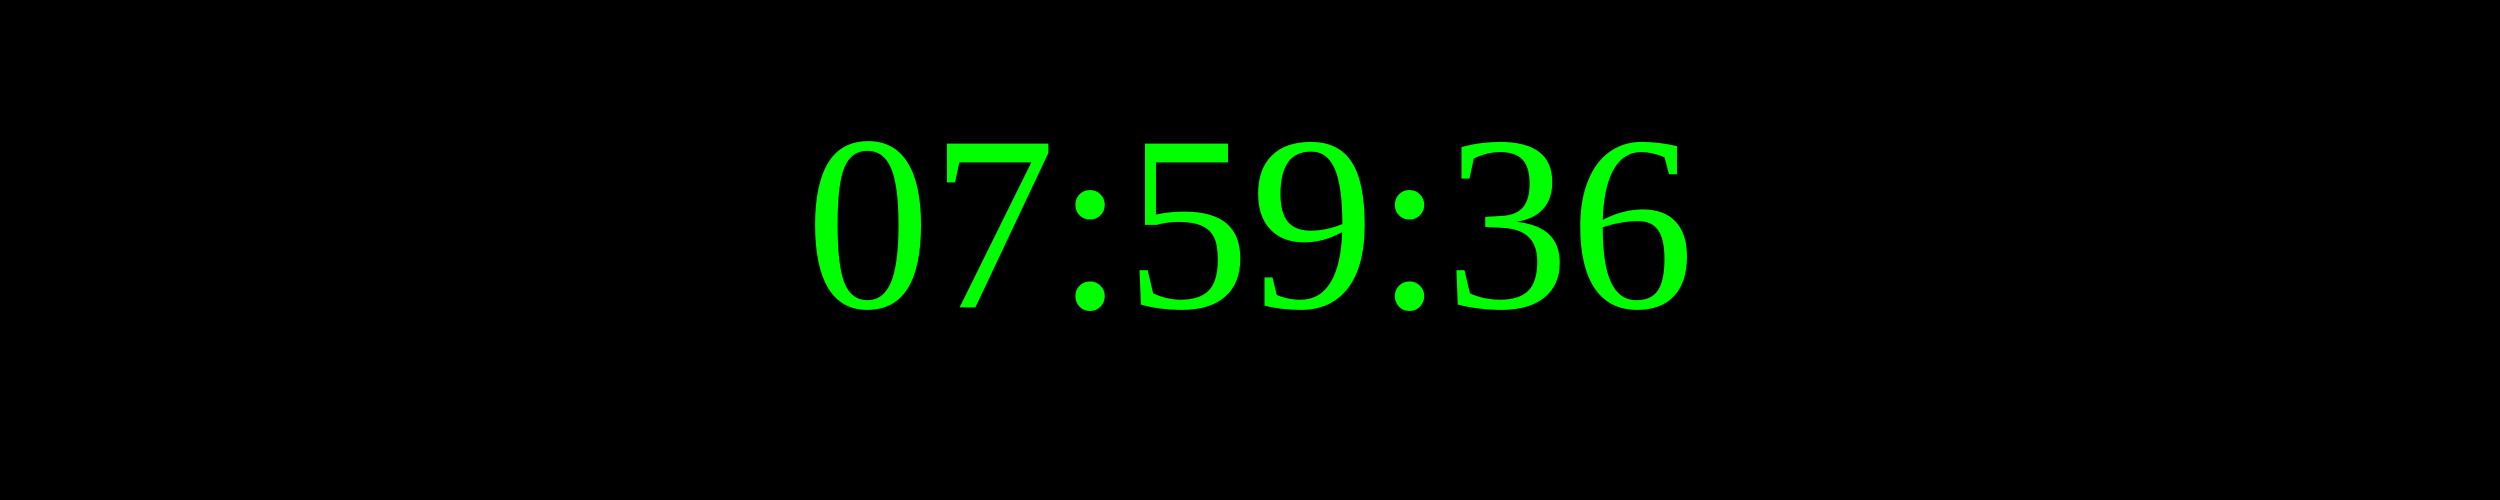
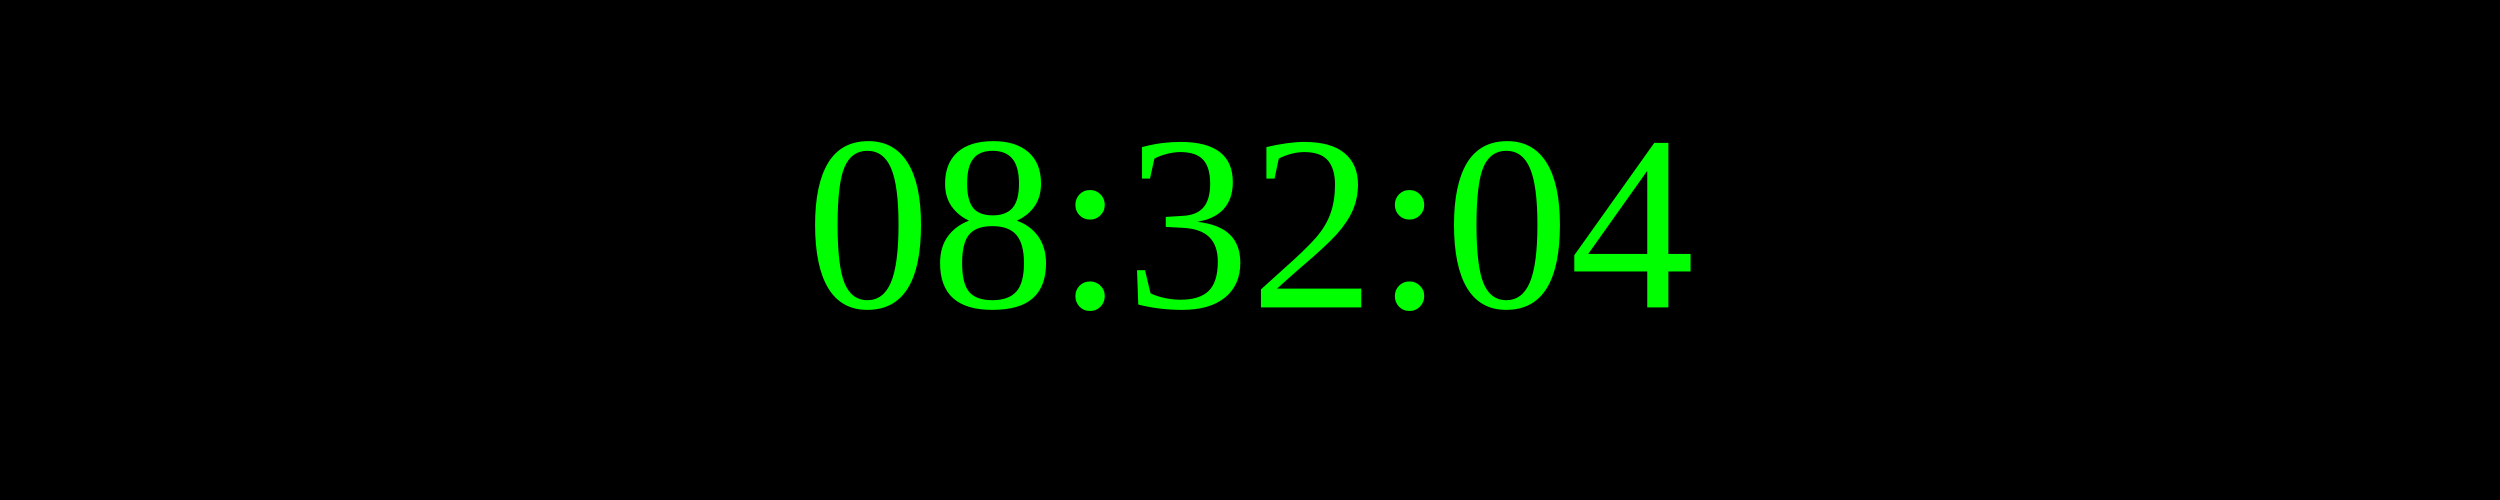
<svg xmlns="http://www.w3.org/2000/svg" width="250" height="50">
  <rect width="100%" height="100%" fill="black" />
  <text x="50%" y="50%" font-size="25" fill="lime" text-anchor="middle" dominant-baseline="middle">
- 07:59:36
+ 08:32:04
</text>
</svg>
